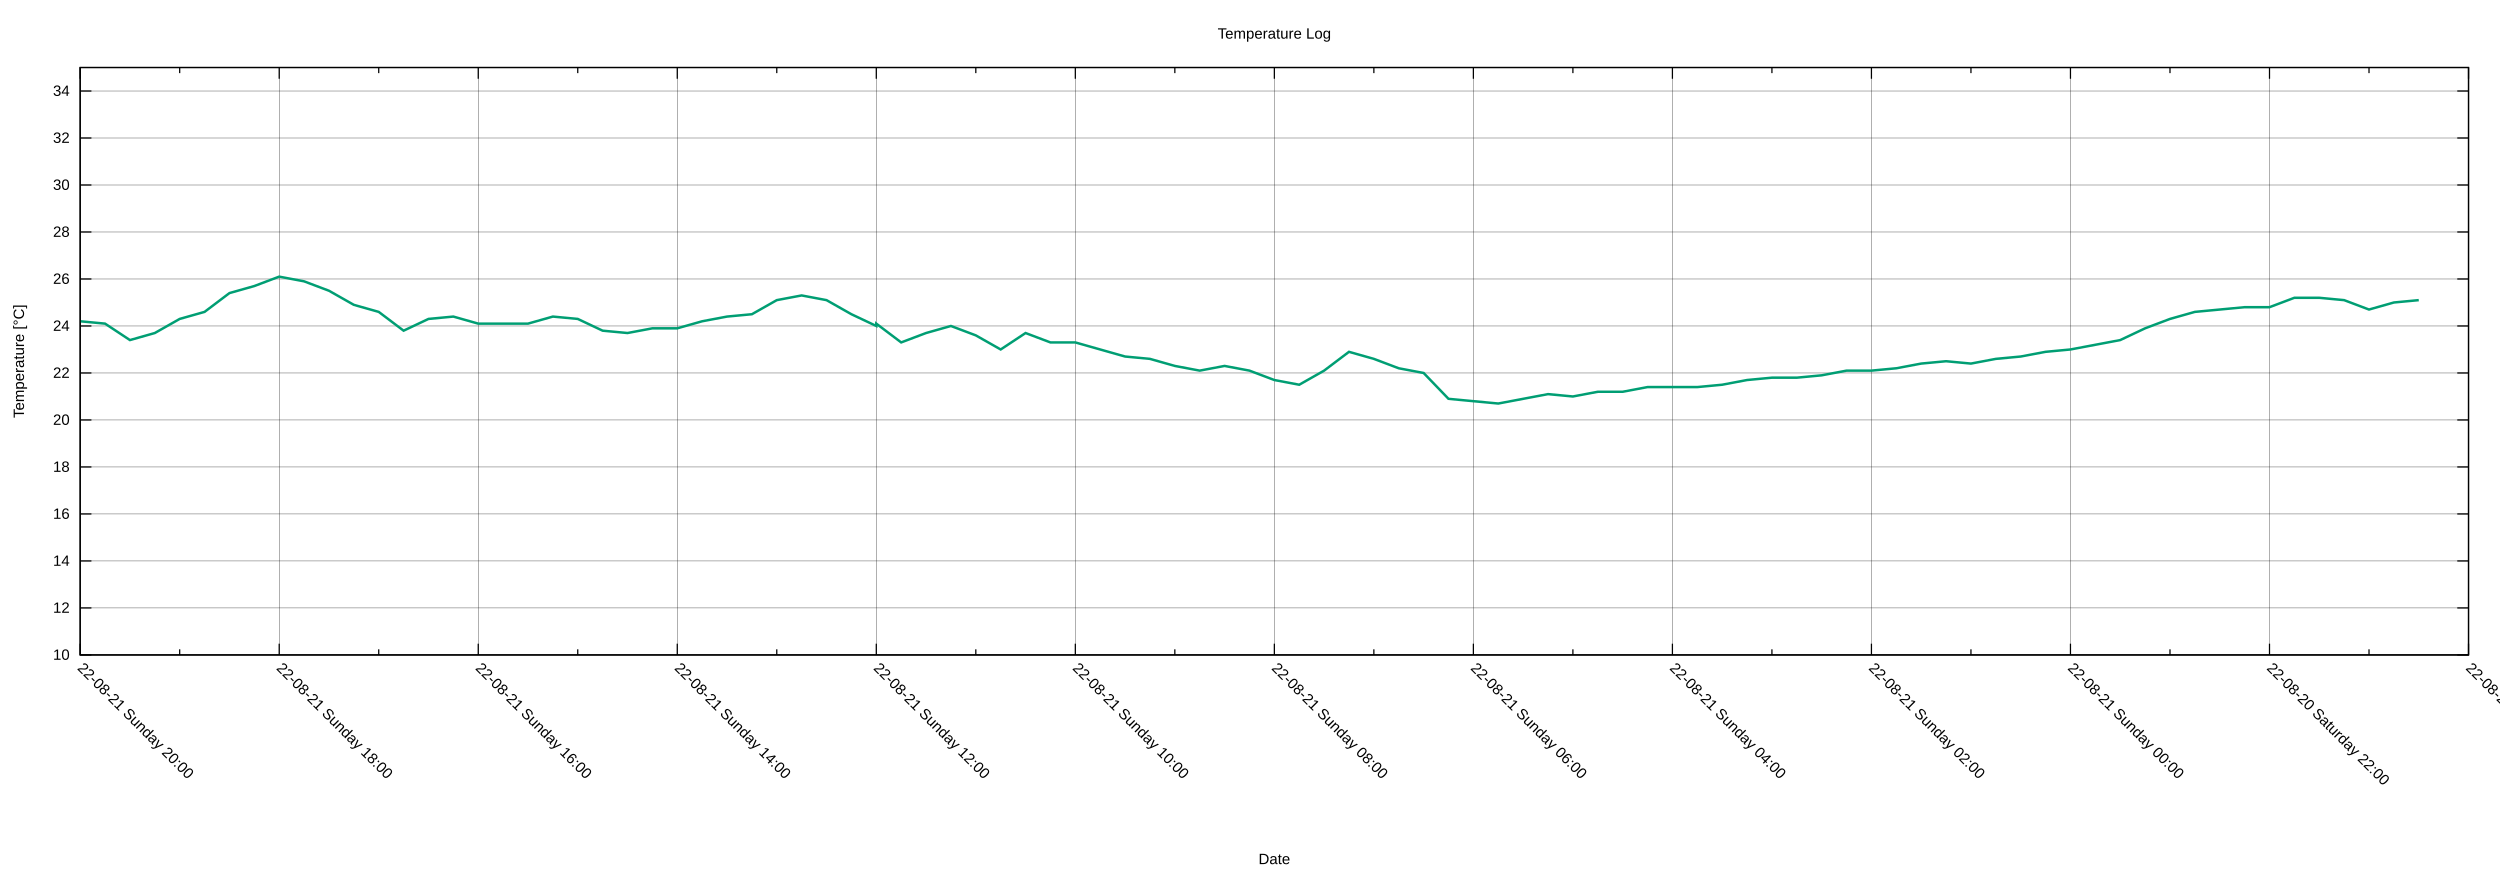
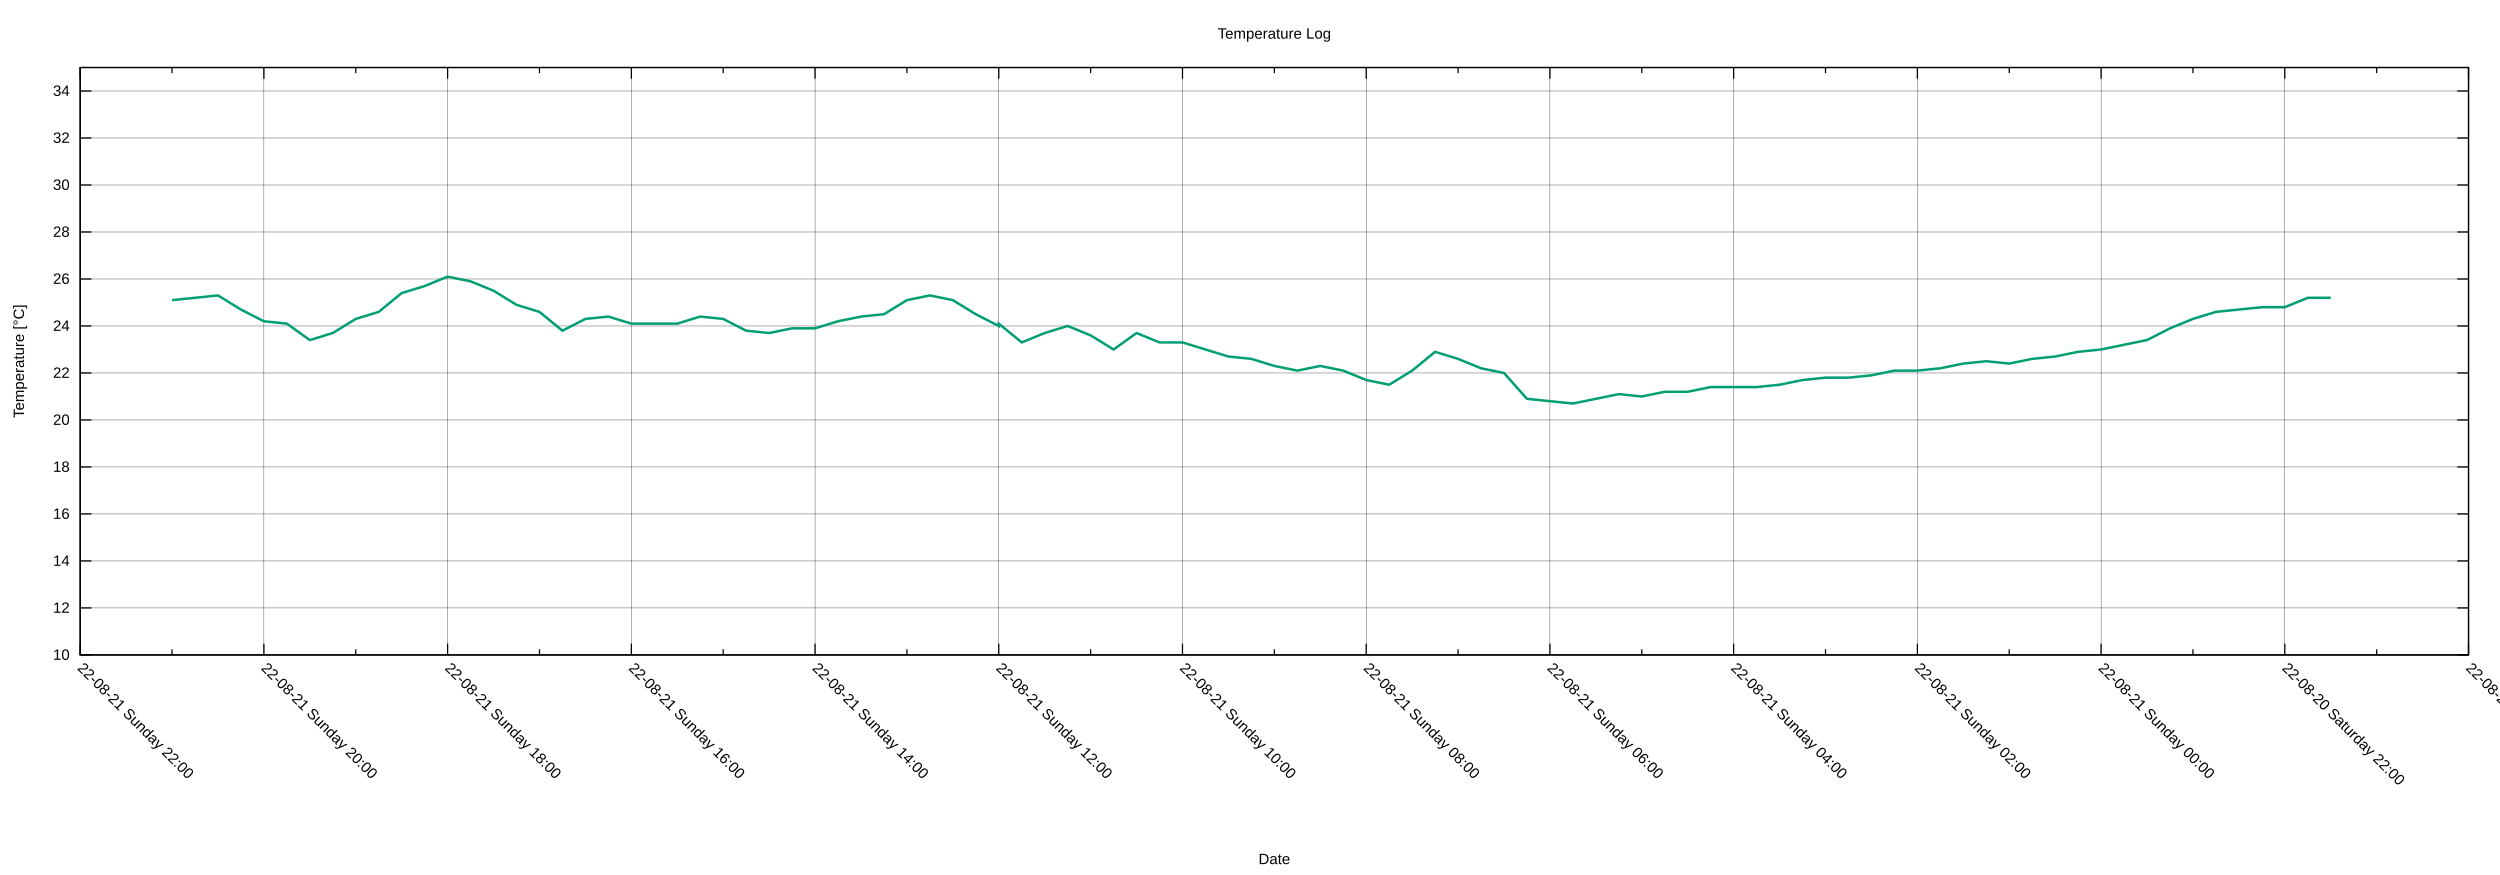
<svg xmlns="http://www.w3.org/2000/svg" xmlns:xlink="http://www.w3.org/1999/xlink" width="2000" height="700" viewBox="0 0 2000 700">
  <g id="gnuplot_canvas">
    <rect x="0" y="0" width="2000" height="700" fill="none" />
    <defs>
      <circle id="gpDot" r="0.5" stroke-width="0.5" stroke="currentColor" />
      <path id="gpPt0" stroke-width="0.222" stroke="currentColor" d="M-1,0 h2 M0,-1 v2" />
      <path id="gpPt1" stroke-width="0.222" stroke="currentColor" d="M-1,-1 L1,1 M1,-1 L-1,1" />
      <path id="gpPt2" stroke-width="0.222" stroke="currentColor" d="M-1,0 L1,0 M0,-1 L0,1 M-1,-1 L1,1 M-1,1 L1,-1" />
      <rect id="gpPt3" stroke-width="0.222" stroke="currentColor" x="-1" y="-1" width="2" height="2" />
      <rect id="gpPt4" stroke-width="0.222" stroke="currentColor" fill="currentColor" x="-1" y="-1" width="2" height="2" />
      <circle id="gpPt5" stroke-width="0.222" stroke="currentColor" cx="0" cy="0" r="1" />
      <use xlink:href="#gpPt5" id="gpPt6" fill="currentColor" stroke="none" />
      <path id="gpPt7" stroke-width="0.222" stroke="currentColor" d="M0,-1.33 L-1.33,0.67 L1.33,0.67 z" />
      <use xlink:href="#gpPt7" id="gpPt8" fill="currentColor" stroke="none" />
      <use xlink:href="#gpPt7" id="gpPt9" stroke="currentColor" transform="rotate(180)" />
      <use xlink:href="#gpPt9" id="gpPt10" fill="currentColor" stroke="none" />
      <use xlink:href="#gpPt3" id="gpPt11" stroke="currentColor" transform="rotate(45)" />
      <use xlink:href="#gpPt11" id="gpPt12" fill="currentColor" stroke="none" />
      <path id="gpPt13" stroke-width="0.222" stroke="currentColor" d="M0,1.330 L1.265,0.411 L0.782,-1.067 L-0.782,-1.076 L-1.265,0.411 z" />
      <use xlink:href="#gpPt13" id="gpPt14" fill="currentColor" stroke="none" />
      <filter id="textbox" filterUnits="objectBoundingBox" x="0" y="0" height="1" width="1">
        <feFlood flood-color="white" flood-opacity="1" result="bgnd" />
        <feComposite in="SourceGraphic" in2="bgnd" operator="atop" />
      </filter>
      <filter id="greybox" filterUnits="objectBoundingBox" x="0" y="0" height="1" width="1">
        <feFlood flood-color="lightgrey" flood-opacity="1" result="grey" />
        <feComposite in="SourceGraphic" in2="grey" operator="atop" />
      </filter>
    </defs>
    <g fill="none" color="white" stroke="currentColor" stroke-width="1.00" stroke-linecap="butt" stroke-linejoin="miter">
</g>
    <g fill="none" color="black" stroke="currentColor" stroke-width="1.00" stroke-linecap="butt" stroke-linejoin="miter">
</g>
    <g fill="none" color="black" stroke="black" stroke-width="0.25" stroke-linecap="butt" stroke-linejoin="miter">
</g>
    <g fill="none" color="black" stroke="currentColor" stroke-width="0.25" stroke-linecap="butt" stroke-linejoin="miter">
      <path stroke="black" class="gridline" d="M64.14,523.95 L1974.82,523.95  " />
    </g>
    <g fill="none" color="black" stroke="black" stroke-width="1.00" stroke-linecap="butt" stroke-linejoin="miter">
</g>
    <g fill="none" color="black" stroke="currentColor" stroke-width="1.00" stroke-linecap="butt" stroke-linejoin="miter">
      <path stroke="black" d="M64.14,523.95 L73.14,523.95 M1974.82,523.95 L1965.82,523.95  " />
      <g transform="translate(55.75,527.85)" stroke="none" fill="black" font-family="Arial" font-size="12.00" text-anchor="end">
        <text>
          <tspan font-family="Arial"> 10</tspan>
        </text>
      </g>
    </g>
    <g fill="none" color="black" stroke="currentColor" stroke-width="1.00" stroke-linecap="butt" stroke-linejoin="miter">
</g>
    <g fill="none" color="black" stroke="black" stroke-width="0.25" stroke-linecap="butt" stroke-linejoin="miter">
</g>
    <g fill="none" color="black" stroke="currentColor" stroke-width="0.25" stroke-linecap="butt" stroke-linejoin="miter">
      <path stroke="black" class="gridline" d="M64.14,486.35 L1974.82,486.35  " />
    </g>
    <g fill="none" color="black" stroke="black" stroke-width="1.00" stroke-linecap="butt" stroke-linejoin="miter">
</g>
    <g fill="none" color="black" stroke="currentColor" stroke-width="1.00" stroke-linecap="butt" stroke-linejoin="miter">
      <path stroke="black" d="M64.14,486.35 L73.14,486.35 M1974.82,486.35 L1965.82,486.35  " />
      <g transform="translate(55.75,490.25)" stroke="none" fill="black" font-family="Arial" font-size="12.00" text-anchor="end">
        <text>
          <tspan font-family="Arial"> 12</tspan>
        </text>
      </g>
    </g>
    <g fill="none" color="black" stroke="currentColor" stroke-width="1.00" stroke-linecap="butt" stroke-linejoin="miter">
</g>
    <g fill="none" color="black" stroke="black" stroke-width="0.25" stroke-linecap="butt" stroke-linejoin="miter">
</g>
    <g fill="none" color="black" stroke="currentColor" stroke-width="0.25" stroke-linecap="butt" stroke-linejoin="miter">
      <path stroke="black" class="gridline" d="M64.14,448.76 L1974.82,448.76  " />
    </g>
    <g fill="none" color="black" stroke="black" stroke-width="1.00" stroke-linecap="butt" stroke-linejoin="miter">
</g>
    <g fill="none" color="black" stroke="currentColor" stroke-width="1.00" stroke-linecap="butt" stroke-linejoin="miter">
      <path stroke="black" d="M64.14,448.76 L73.14,448.76 M1974.82,448.76 L1965.82,448.76  " />
      <g transform="translate(55.75,452.66)" stroke="none" fill="black" font-family="Arial" font-size="12.00" text-anchor="end">
        <text>
          <tspan font-family="Arial"> 14</tspan>
        </text>
      </g>
    </g>
    <g fill="none" color="black" stroke="currentColor" stroke-width="1.00" stroke-linecap="butt" stroke-linejoin="miter">
</g>
    <g fill="none" color="black" stroke="black" stroke-width="0.25" stroke-linecap="butt" stroke-linejoin="miter">
</g>
    <g fill="none" color="black" stroke="currentColor" stroke-width="0.25" stroke-linecap="butt" stroke-linejoin="miter">
      <path stroke="black" class="gridline" d="M64.14,411.16 L1974.82,411.16  " />
    </g>
    <g fill="none" color="black" stroke="black" stroke-width="1.00" stroke-linecap="butt" stroke-linejoin="miter">
</g>
    <g fill="none" color="black" stroke="currentColor" stroke-width="1.00" stroke-linecap="butt" stroke-linejoin="miter">
      <path stroke="black" d="M64.14,411.16 L73.14,411.16 M1974.82,411.16 L1965.82,411.16  " />
      <g transform="translate(55.75,415.06)" stroke="none" fill="black" font-family="Arial" font-size="12.00" text-anchor="end">
        <text>
          <tspan font-family="Arial"> 16</tspan>
        </text>
      </g>
    </g>
    <g fill="none" color="black" stroke="currentColor" stroke-width="1.00" stroke-linecap="butt" stroke-linejoin="miter">
</g>
    <g fill="none" color="black" stroke="black" stroke-width="0.25" stroke-linecap="butt" stroke-linejoin="miter">
</g>
    <g fill="none" color="black" stroke="currentColor" stroke-width="0.25" stroke-linecap="butt" stroke-linejoin="miter">
      <path stroke="black" class="gridline" d="M64.14,373.57 L1974.82,373.57  " />
    </g>
    <g fill="none" color="black" stroke="black" stroke-width="1.00" stroke-linecap="butt" stroke-linejoin="miter">
</g>
    <g fill="none" color="black" stroke="currentColor" stroke-width="1.00" stroke-linecap="butt" stroke-linejoin="miter">
      <path stroke="black" d="M64.14,373.57 L73.14,373.57 M1974.82,373.57 L1965.82,373.57  " />
      <g transform="translate(55.75,377.47)" stroke="none" fill="black" font-family="Arial" font-size="12.00" text-anchor="end">
        <text>
          <tspan font-family="Arial"> 18</tspan>
        </text>
      </g>
    </g>
    <g fill="none" color="black" stroke="currentColor" stroke-width="1.00" stroke-linecap="butt" stroke-linejoin="miter">
</g>
    <g fill="none" color="black" stroke="black" stroke-width="0.25" stroke-linecap="butt" stroke-linejoin="miter">
</g>
    <g fill="none" color="black" stroke="currentColor" stroke-width="0.25" stroke-linecap="butt" stroke-linejoin="miter">
      <path stroke="black" class="gridline" d="M64.14,335.97 L1974.82,335.97  " />
    </g>
    <g fill="none" color="black" stroke="black" stroke-width="1.00" stroke-linecap="butt" stroke-linejoin="miter">
</g>
    <g fill="none" color="black" stroke="currentColor" stroke-width="1.00" stroke-linecap="butt" stroke-linejoin="miter">
      <path stroke="black" d="M64.14,335.97 L73.14,335.97 M1974.82,335.97 L1965.82,335.97  " />
      <g transform="translate(55.75,339.87)" stroke="none" fill="black" font-family="Arial" font-size="12.00" text-anchor="end">
        <text>
          <tspan font-family="Arial"> 20</tspan>
        </text>
      </g>
    </g>
    <g fill="none" color="black" stroke="currentColor" stroke-width="1.00" stroke-linecap="butt" stroke-linejoin="miter">
</g>
    <g fill="none" color="black" stroke="black" stroke-width="0.25" stroke-linecap="butt" stroke-linejoin="miter">
</g>
    <g fill="none" color="black" stroke="currentColor" stroke-width="0.25" stroke-linecap="butt" stroke-linejoin="miter">
      <path stroke="black" class="gridline" d="M64.14,298.38 L1974.82,298.38  " />
    </g>
    <g fill="none" color="black" stroke="black" stroke-width="1.00" stroke-linecap="butt" stroke-linejoin="miter">
</g>
    <g fill="none" color="black" stroke="currentColor" stroke-width="1.00" stroke-linecap="butt" stroke-linejoin="miter">
      <path stroke="black" d="M64.14,298.38 L73.14,298.38 M1974.82,298.38 L1965.82,298.38  " />
      <g transform="translate(55.75,302.28)" stroke="none" fill="black" font-family="Arial" font-size="12.00" text-anchor="end">
        <text>
          <tspan font-family="Arial"> 22</tspan>
        </text>
      </g>
    </g>
    <g fill="none" color="black" stroke="currentColor" stroke-width="1.00" stroke-linecap="butt" stroke-linejoin="miter">
</g>
    <g fill="none" color="black" stroke="black" stroke-width="0.25" stroke-linecap="butt" stroke-linejoin="miter">
</g>
    <g fill="none" color="black" stroke="currentColor" stroke-width="0.25" stroke-linecap="butt" stroke-linejoin="miter">
      <path stroke="black" class="gridline" d="M64.14,260.78 L1974.82,260.78  " />
    </g>
    <g fill="none" color="black" stroke="black" stroke-width="1.00" stroke-linecap="butt" stroke-linejoin="miter">
</g>
    <g fill="none" color="black" stroke="currentColor" stroke-width="1.00" stroke-linecap="butt" stroke-linejoin="miter">
      <path stroke="black" d="M64.14,260.78 L73.14,260.78 M1974.82,260.78 L1965.82,260.78  " />
      <g transform="translate(55.75,264.68)" stroke="none" fill="black" font-family="Arial" font-size="12.00" text-anchor="end">
        <text>
          <tspan font-family="Arial"> 24</tspan>
        </text>
      </g>
    </g>
    <g fill="none" color="black" stroke="currentColor" stroke-width="1.00" stroke-linecap="butt" stroke-linejoin="miter">
</g>
    <g fill="none" color="black" stroke="black" stroke-width="0.25" stroke-linecap="butt" stroke-linejoin="miter">
</g>
    <g fill="none" color="black" stroke="currentColor" stroke-width="0.25" stroke-linecap="butt" stroke-linejoin="miter">
      <path stroke="black" class="gridline" d="M64.14,223.19 L1974.82,223.19  " />
    </g>
    <g fill="none" color="black" stroke="black" stroke-width="1.00" stroke-linecap="butt" stroke-linejoin="miter">
</g>
    <g fill="none" color="black" stroke="currentColor" stroke-width="1.00" stroke-linecap="butt" stroke-linejoin="miter">
      <path stroke="black" d="M64.14,223.19 L73.14,223.19 M1974.82,223.19 L1965.82,223.19  " />
      <g transform="translate(55.75,227.09)" stroke="none" fill="black" font-family="Arial" font-size="12.00" text-anchor="end">
        <text>
          <tspan font-family="Arial"> 26</tspan>
        </text>
      </g>
    </g>
    <g fill="none" color="black" stroke="currentColor" stroke-width="1.00" stroke-linecap="butt" stroke-linejoin="miter">
</g>
    <g fill="none" color="black" stroke="black" stroke-width="0.25" stroke-linecap="butt" stroke-linejoin="miter">
</g>
    <g fill="none" color="black" stroke="currentColor" stroke-width="0.25" stroke-linecap="butt" stroke-linejoin="miter">
      <path stroke="black" class="gridline" d="M64.14,185.59 L1974.82,185.59  " />
    </g>
    <g fill="none" color="black" stroke="black" stroke-width="1.00" stroke-linecap="butt" stroke-linejoin="miter">
</g>
    <g fill="none" color="black" stroke="currentColor" stroke-width="1.00" stroke-linecap="butt" stroke-linejoin="miter">
      <path stroke="black" d="M64.14,185.59 L73.14,185.59 M1974.82,185.59 L1965.82,185.59  " />
      <g transform="translate(55.75,189.49)" stroke="none" fill="black" font-family="Arial" font-size="12.00" text-anchor="end">
        <text>
          <tspan font-family="Arial"> 28</tspan>
        </text>
      </g>
    </g>
    <g fill="none" color="black" stroke="currentColor" stroke-width="1.00" stroke-linecap="butt" stroke-linejoin="miter">
</g>
    <g fill="none" color="black" stroke="black" stroke-width="0.25" stroke-linecap="butt" stroke-linejoin="miter">
</g>
    <g fill="none" color="black" stroke="currentColor" stroke-width="0.25" stroke-linecap="butt" stroke-linejoin="miter">
      <path stroke="black" class="gridline" d="M64.14,148.00 L1974.82,148.00  " />
    </g>
    <g fill="none" color="black" stroke="black" stroke-width="1.00" stroke-linecap="butt" stroke-linejoin="miter">
</g>
    <g fill="none" color="black" stroke="currentColor" stroke-width="1.00" stroke-linecap="butt" stroke-linejoin="miter">
      <path stroke="black" d="M64.14,148.00 L73.14,148.00 M1974.82,148.00 L1965.82,148.00  " />
      <g transform="translate(55.75,151.90)" stroke="none" fill="black" font-family="Arial" font-size="12.00" text-anchor="end">
        <text>
          <tspan font-family="Arial"> 30</tspan>
        </text>
      </g>
    </g>
    <g fill="none" color="black" stroke="currentColor" stroke-width="1.00" stroke-linecap="butt" stroke-linejoin="miter">
</g>
    <g fill="none" color="black" stroke="black" stroke-width="0.25" stroke-linecap="butt" stroke-linejoin="miter">
</g>
    <g fill="none" color="black" stroke="currentColor" stroke-width="0.25" stroke-linecap="butt" stroke-linejoin="miter">
      <path stroke="black" class="gridline" d="M64.14,110.40 L1974.82,110.40  " />
    </g>
    <g fill="none" color="black" stroke="black" stroke-width="1.00" stroke-linecap="butt" stroke-linejoin="miter">
</g>
    <g fill="none" color="black" stroke="currentColor" stroke-width="1.00" stroke-linecap="butt" stroke-linejoin="miter">
      <path stroke="black" d="M64.14,110.40 L73.14,110.40 M1974.82,110.40 L1965.82,110.40  " />
      <g transform="translate(55.75,114.30)" stroke="none" fill="black" font-family="Arial" font-size="12.00" text-anchor="end">
        <text>
          <tspan font-family="Arial"> 32</tspan>
        </text>
      </g>
    </g>
    <g fill="none" color="black" stroke="currentColor" stroke-width="1.00" stroke-linecap="butt" stroke-linejoin="miter">
</g>
    <g fill="none" color="black" stroke="black" stroke-width="0.25" stroke-linecap="butt" stroke-linejoin="miter">
</g>
    <g fill="none" color="black" stroke="currentColor" stroke-width="0.25" stroke-linecap="butt" stroke-linejoin="miter">
      <path stroke="black" class="gridline" d="M64.14,72.81 L1974.82,72.81  " />
    </g>
    <g fill="none" color="black" stroke="black" stroke-width="1.00" stroke-linecap="butt" stroke-linejoin="miter">
</g>
    <g fill="none" color="black" stroke="currentColor" stroke-width="1.00" stroke-linecap="butt" stroke-linejoin="miter">
      <path stroke="black" d="M64.14,72.81 L73.14,72.81 M1974.82,72.81 L1965.82,72.81  " />
      <g transform="translate(55.75,76.71)" stroke="none" fill="black" font-family="Arial" font-size="12.00" text-anchor="end">
        <text>
          <tspan font-family="Arial"> 34</tspan>
        </text>
      </g>
    </g>
    <g fill="none" color="black" stroke="currentColor" stroke-width="1.00" stroke-linecap="butt" stroke-linejoin="miter">
</g>
    <g fill="none" color="black" stroke="black" stroke-width="0.25" stroke-linecap="butt" stroke-linejoin="miter">
</g>
    <g fill="none" color="black" stroke="currentColor" stroke-width="0.25" stroke-linecap="butt" stroke-linejoin="miter">
      <path stroke="black" class="gridline" d="M1974.82,523.95 L1974.82,54.01  " />
    </g>
    <g fill="none" color="black" stroke="black" stroke-width="1.00" stroke-linecap="butt" stroke-linejoin="miter">
</g>
    <g fill="none" color="black" stroke="currentColor" stroke-width="1.00" stroke-linecap="butt" stroke-linejoin="miter">
      <path stroke="black" d="M1974.82,523.95 L1974.82,514.95 M1974.82,54.01 L1974.82,63.01  " />
      <g transform="translate(1972.06,535.10) rotate(45)" stroke="none" fill="black" font-family="Arial" font-size="12.00" text-anchor="start">
        <text>
          <tspan font-family="Arial">22-08-20 Saturday 20:00</tspan>
        </text>
      </g>
    </g>
    <g fill="none" color="black" stroke="currentColor" stroke-width="1.00" stroke-linecap="butt" stroke-linejoin="miter">
-       <path stroke="black" d="M1895.21,523.95 L1895.21,519.45 M1895.21,54.01 L1895.21,58.51  " />
-     </g>
-     <g fill="none" color="black" stroke="black" stroke-width="0.25" stroke-linecap="butt" stroke-linejoin="miter">
- </g>
-     <g fill="none" color="black" stroke="currentColor" stroke-width="0.25" stroke-linecap="butt" stroke-linejoin="miter">
-       <path stroke="black" class="gridline" d="M1815.60,523.95 L1815.60,54.01  " />
-     </g>
-     <g fill="none" color="black" stroke="black" stroke-width="1.00" stroke-linecap="butt" stroke-linejoin="miter">
- </g>
-     <g fill="none" color="black" stroke="currentColor" stroke-width="1.00" stroke-linecap="butt" stroke-linejoin="miter">
-       <path stroke="black" d="M1815.60,523.95 L1815.60,514.95 M1815.60,54.01 L1815.60,63.01  " />
-       <g transform="translate(1812.84,535.10) rotate(45)" stroke="none" fill="black" font-family="Arial" font-size="12.00" text-anchor="start">
+       <path stroke="black" d="M1901.33,523.95 L1901.33,519.45 M1901.33,54.01 L1901.33,58.51  " />
+     </g>
+     <g fill="none" color="black" stroke="black" stroke-width="0.25" stroke-linecap="butt" stroke-linejoin="miter">
+ </g>
+     <g fill="none" color="black" stroke="currentColor" stroke-width="0.25" stroke-linecap="butt" stroke-linejoin="miter">
+       <path stroke="black" class="gridline" d="M1827.84,523.95 L1827.84,54.01  " />
+     </g>
+     <g fill="none" color="black" stroke="black" stroke-width="1.00" stroke-linecap="butt" stroke-linejoin="miter">
+ </g>
+     <g fill="none" color="black" stroke="currentColor" stroke-width="1.00" stroke-linecap="butt" stroke-linejoin="miter">
+       <path stroke="black" d="M1827.84,523.95 L1827.84,514.95 M1827.84,54.01 L1827.84,63.01  " />
+       <g transform="translate(1825.08,535.10) rotate(45)" stroke="none" fill="black" font-family="Arial" font-size="12.00" text-anchor="start">
        <text>
          <tspan font-family="Arial">22-08-20 Saturday 22:00</tspan>
        </text>
      </g>
    </g>
    <g fill="none" color="black" stroke="currentColor" stroke-width="1.00" stroke-linecap="butt" stroke-linejoin="miter">
-       <path stroke="black" d="M1735.99,523.95 L1735.99,519.45 M1735.99,54.01 L1735.99,58.51  " />
-     </g>
-     <g fill="none" color="black" stroke="black" stroke-width="0.25" stroke-linecap="butt" stroke-linejoin="miter">
- </g>
-     <g fill="none" color="black" stroke="currentColor" stroke-width="0.25" stroke-linecap="butt" stroke-linejoin="miter">
-       <path stroke="black" class="gridline" d="M1656.37,523.95 L1656.37,54.01  " />
-     </g>
-     <g fill="none" color="black" stroke="black" stroke-width="1.00" stroke-linecap="butt" stroke-linejoin="miter">
- </g>
-     <g fill="none" color="black" stroke="currentColor" stroke-width="1.00" stroke-linecap="butt" stroke-linejoin="miter">
-       <path stroke="black" d="M1656.37,523.95 L1656.37,514.95 M1656.37,54.01 L1656.37,63.01  " />
-       <g transform="translate(1653.61,535.10) rotate(45)" stroke="none" fill="black" font-family="Arial" font-size="12.00" text-anchor="start">
+       <path stroke="black" d="M1754.36,523.95 L1754.36,519.45 M1754.36,54.01 L1754.36,58.51  " />
+     </g>
+     <g fill="none" color="black" stroke="black" stroke-width="0.25" stroke-linecap="butt" stroke-linejoin="miter">
+ </g>
+     <g fill="none" color="black" stroke="currentColor" stroke-width="0.25" stroke-linecap="butt" stroke-linejoin="miter">
+       <path stroke="black" class="gridline" d="M1680.87,523.95 L1680.87,54.01  " />
+     </g>
+     <g fill="none" color="black" stroke="black" stroke-width="1.00" stroke-linecap="butt" stroke-linejoin="miter">
+ </g>
+     <g fill="none" color="black" stroke="currentColor" stroke-width="1.00" stroke-linecap="butt" stroke-linejoin="miter">
+       <path stroke="black" d="M1680.87,523.95 L1680.87,514.95 M1680.87,54.01 L1680.87,63.01  " />
+       <g transform="translate(1678.11,535.10) rotate(45)" stroke="none" fill="black" font-family="Arial" font-size="12.00" text-anchor="start">
        <text>
          <tspan font-family="Arial">22-08-21 Sunday 00:00</tspan>
        </text>
      </g>
    </g>
    <g fill="none" color="black" stroke="currentColor" stroke-width="1.00" stroke-linecap="butt" stroke-linejoin="miter">
-       <path stroke="black" d="M1576.76,523.95 L1576.76,519.45 M1576.76,54.01 L1576.76,58.51  " />
-     </g>
-     <g fill="none" color="black" stroke="black" stroke-width="0.25" stroke-linecap="butt" stroke-linejoin="miter">
- </g>
-     <g fill="none" color="black" stroke="currentColor" stroke-width="0.25" stroke-linecap="butt" stroke-linejoin="miter">
-       <path stroke="black" class="gridline" d="M1497.15,523.95 L1497.15,54.01  " />
-     </g>
-     <g fill="none" color="black" stroke="black" stroke-width="1.00" stroke-linecap="butt" stroke-linejoin="miter">
- </g>
-     <g fill="none" color="black" stroke="currentColor" stroke-width="1.00" stroke-linecap="butt" stroke-linejoin="miter">
-       <path stroke="black" d="M1497.15,523.95 L1497.15,514.95 M1497.15,54.01 L1497.15,63.01  " />
-       <g transform="translate(1494.39,535.10) rotate(45)" stroke="none" fill="black" font-family="Arial" font-size="12.00" text-anchor="start">
+       <path stroke="black" d="M1607.38,523.95 L1607.38,519.45 M1607.38,54.01 L1607.38,58.51  " />
+     </g>
+     <g fill="none" color="black" stroke="black" stroke-width="0.25" stroke-linecap="butt" stroke-linejoin="miter">
+ </g>
+     <g fill="none" color="black" stroke="currentColor" stroke-width="0.25" stroke-linecap="butt" stroke-linejoin="miter">
+       <path stroke="black" class="gridline" d="M1533.89,523.95 L1533.89,54.01  " />
+     </g>
+     <g fill="none" color="black" stroke="black" stroke-width="1.00" stroke-linecap="butt" stroke-linejoin="miter">
+ </g>
+     <g fill="none" color="black" stroke="currentColor" stroke-width="1.00" stroke-linecap="butt" stroke-linejoin="miter">
+       <path stroke="black" d="M1533.89,523.95 L1533.89,514.95 M1533.89,54.01 L1533.89,63.01  " />
+       <g transform="translate(1531.13,535.10) rotate(45)" stroke="none" fill="black" font-family="Arial" font-size="12.00" text-anchor="start">
        <text>
          <tspan font-family="Arial">22-08-21 Sunday 02:00</tspan>
        </text>
      </g>
    </g>
    <g fill="none" color="black" stroke="currentColor" stroke-width="1.00" stroke-linecap="butt" stroke-linejoin="miter">
-       <path stroke="black" d="M1417.54,523.95 L1417.54,519.45 M1417.54,54.01 L1417.54,58.51  " />
-     </g>
-     <g fill="none" color="black" stroke="black" stroke-width="0.25" stroke-linecap="butt" stroke-linejoin="miter">
- </g>
-     <g fill="none" color="black" stroke="currentColor" stroke-width="0.25" stroke-linecap="butt" stroke-linejoin="miter">
-       <path stroke="black" class="gridline" d="M1337.93,523.95 L1337.93,54.01  " />
-     </g>
-     <g fill="none" color="black" stroke="black" stroke-width="1.00" stroke-linecap="butt" stroke-linejoin="miter">
- </g>
-     <g fill="none" color="black" stroke="currentColor" stroke-width="1.00" stroke-linecap="butt" stroke-linejoin="miter">
-       <path stroke="black" d="M1337.93,523.95 L1337.93,514.95 M1337.93,54.01 L1337.93,63.01  " />
-       <g transform="translate(1335.17,535.10) rotate(45)" stroke="none" fill="black" font-family="Arial" font-size="12.00" text-anchor="start">
+       <path stroke="black" d="M1460.41,523.95 L1460.41,519.45 M1460.41,54.01 L1460.41,58.51  " />
+     </g>
+     <g fill="none" color="black" stroke="black" stroke-width="0.25" stroke-linecap="butt" stroke-linejoin="miter">
+ </g>
+     <g fill="none" color="black" stroke="currentColor" stroke-width="0.25" stroke-linecap="butt" stroke-linejoin="miter">
+       <path stroke="black" class="gridline" d="M1386.92,523.95 L1386.92,54.01  " />
+     </g>
+     <g fill="none" color="black" stroke="black" stroke-width="1.00" stroke-linecap="butt" stroke-linejoin="miter">
+ </g>
+     <g fill="none" color="black" stroke="currentColor" stroke-width="1.00" stroke-linecap="butt" stroke-linejoin="miter">
+       <path stroke="black" d="M1386.92,523.95 L1386.92,514.95 M1386.92,54.01 L1386.92,63.01  " />
+       <g transform="translate(1384.16,535.10) rotate(45)" stroke="none" fill="black" font-family="Arial" font-size="12.00" text-anchor="start">
        <text>
          <tspan font-family="Arial">22-08-21 Sunday 04:00</tspan>
        </text>
      </g>
    </g>
    <g fill="none" color="black" stroke="currentColor" stroke-width="1.00" stroke-linecap="butt" stroke-linejoin="miter">
-       <path stroke="black" d="M1258.32,523.95 L1258.32,519.45 M1258.32,54.01 L1258.32,58.51  " />
-     </g>
-     <g fill="none" color="black" stroke="black" stroke-width="0.25" stroke-linecap="butt" stroke-linejoin="miter">
- </g>
-     <g fill="none" color="black" stroke="currentColor" stroke-width="0.25" stroke-linecap="butt" stroke-linejoin="miter">
-       <path stroke="black" class="gridline" d="M1178.70,523.95 L1178.70,54.01  " />
-     </g>
-     <g fill="none" color="black" stroke="black" stroke-width="1.00" stroke-linecap="butt" stroke-linejoin="miter">
- </g>
-     <g fill="none" color="black" stroke="currentColor" stroke-width="1.00" stroke-linecap="butt" stroke-linejoin="miter">
-       <path stroke="black" d="M1178.70,523.95 L1178.70,514.95 M1178.70,54.01 L1178.70,63.01  " />
-       <g transform="translate(1175.94,535.10) rotate(45)" stroke="none" fill="black" font-family="Arial" font-size="12.00" text-anchor="start">
+       <path stroke="black" d="M1313.43,523.95 L1313.43,519.45 M1313.43,54.01 L1313.43,58.51  " />
+     </g>
+     <g fill="none" color="black" stroke="black" stroke-width="0.25" stroke-linecap="butt" stroke-linejoin="miter">
+ </g>
+     <g fill="none" color="black" stroke="currentColor" stroke-width="0.25" stroke-linecap="butt" stroke-linejoin="miter">
+       <path stroke="black" class="gridline" d="M1239.94,523.95 L1239.94,54.01  " />
+     </g>
+     <g fill="none" color="black" stroke="black" stroke-width="1.00" stroke-linecap="butt" stroke-linejoin="miter">
+ </g>
+     <g fill="none" color="black" stroke="currentColor" stroke-width="1.00" stroke-linecap="butt" stroke-linejoin="miter">
+       <path stroke="black" d="M1239.94,523.95 L1239.94,514.95 M1239.94,54.01 L1239.94,63.01  " />
+       <g transform="translate(1237.18,535.10) rotate(45)" stroke="none" fill="black" font-family="Arial" font-size="12.00" text-anchor="start">
        <text>
          <tspan font-family="Arial">22-08-21 Sunday 06:00</tspan>
        </text>
      </g>
    </g>
    <g fill="none" color="black" stroke="currentColor" stroke-width="1.00" stroke-linecap="butt" stroke-linejoin="miter">
-       <path stroke="black" d="M1099.09,523.95 L1099.09,519.45 M1099.09,54.01 L1099.09,58.51  " />
-     </g>
-     <g fill="none" color="black" stroke="black" stroke-width="0.25" stroke-linecap="butt" stroke-linejoin="miter">
- </g>
-     <g fill="none" color="black" stroke="currentColor" stroke-width="0.25" stroke-linecap="butt" stroke-linejoin="miter">
-       <path stroke="black" class="gridline" d="M1019.48,523.95 L1019.48,54.01  " />
-     </g>
-     <g fill="none" color="black" stroke="black" stroke-width="1.00" stroke-linecap="butt" stroke-linejoin="miter">
- </g>
-     <g fill="none" color="black" stroke="currentColor" stroke-width="1.00" stroke-linecap="butt" stroke-linejoin="miter">
-       <path stroke="black" d="M1019.48,523.95 L1019.48,514.95 M1019.48,54.01 L1019.48,63.01  " />
-       <g transform="translate(1016.72,535.10) rotate(45)" stroke="none" fill="black" font-family="Arial" font-size="12.00" text-anchor="start">
+       <path stroke="black" d="M1166.46,523.95 L1166.46,519.45 M1166.46,54.01 L1166.46,58.51  " />
+     </g>
+     <g fill="none" color="black" stroke="black" stroke-width="0.25" stroke-linecap="butt" stroke-linejoin="miter">
+ </g>
+     <g fill="none" color="black" stroke="currentColor" stroke-width="0.25" stroke-linecap="butt" stroke-linejoin="miter">
+       <path stroke="black" class="gridline" d="M1092.97,523.95 L1092.97,54.01  " />
+     </g>
+     <g fill="none" color="black" stroke="black" stroke-width="1.00" stroke-linecap="butt" stroke-linejoin="miter">
+ </g>
+     <g fill="none" color="black" stroke="currentColor" stroke-width="1.00" stroke-linecap="butt" stroke-linejoin="miter">
+       <path stroke="black" d="M1092.97,523.95 L1092.97,514.95 M1092.97,54.01 L1092.97,63.01  " />
+       <g transform="translate(1090.21,535.10) rotate(45)" stroke="none" fill="black" font-family="Arial" font-size="12.00" text-anchor="start">
        <text>
          <tspan font-family="Arial">22-08-21 Sunday 08:00</tspan>
        </text>
      </g>
    </g>
    <g fill="none" color="black" stroke="currentColor" stroke-width="1.00" stroke-linecap="butt" stroke-linejoin="miter">
-       <path stroke="black" d="M939.87,523.95 L939.87,519.45 M939.87,54.01 L939.87,58.51  " />
-     </g>
-     <g fill="none" color="black" stroke="black" stroke-width="0.25" stroke-linecap="butt" stroke-linejoin="miter">
- </g>
-     <g fill="none" color="black" stroke="currentColor" stroke-width="0.25" stroke-linecap="butt" stroke-linejoin="miter">
-       <path stroke="black" class="gridline" d="M860.26,523.95 L860.26,54.01  " />
-     </g>
-     <g fill="none" color="black" stroke="black" stroke-width="1.00" stroke-linecap="butt" stroke-linejoin="miter">
- </g>
-     <g fill="none" color="black" stroke="currentColor" stroke-width="1.00" stroke-linecap="butt" stroke-linejoin="miter">
-       <path stroke="black" d="M860.26,523.95 L860.26,514.95 M860.26,54.01 L860.26,63.01  " />
-       <g transform="translate(857.50,535.10) rotate(45)" stroke="none" fill="black" font-family="Arial" font-size="12.00" text-anchor="start">
+       <path stroke="black" d="M1019.48,523.95 L1019.48,519.45 M1019.48,54.01 L1019.48,58.51  " />
+     </g>
+     <g fill="none" color="black" stroke="black" stroke-width="0.25" stroke-linecap="butt" stroke-linejoin="miter">
+ </g>
+     <g fill="none" color="black" stroke="currentColor" stroke-width="0.25" stroke-linecap="butt" stroke-linejoin="miter">
+       <path stroke="black" class="gridline" d="M945.99,523.95 L945.99,54.01  " />
+     </g>
+     <g fill="none" color="black" stroke="black" stroke-width="1.00" stroke-linecap="butt" stroke-linejoin="miter">
+ </g>
+     <g fill="none" color="black" stroke="currentColor" stroke-width="1.00" stroke-linecap="butt" stroke-linejoin="miter">
+       <path stroke="black" d="M945.99,523.95 L945.99,514.95 M945.99,54.01 L945.99,63.01  " />
+       <g transform="translate(943.23,535.10) rotate(45)" stroke="none" fill="black" font-family="Arial" font-size="12.00" text-anchor="start">
        <text>
          <tspan font-family="Arial">22-08-21 Sunday 10:00</tspan>
        </text>
      </g>
    </g>
    <g fill="none" color="black" stroke="currentColor" stroke-width="1.00" stroke-linecap="butt" stroke-linejoin="miter">
-       <path stroke="black" d="M780.65,523.95 L780.65,519.45 M780.65,54.01 L780.65,58.51  " />
-     </g>
-     <g fill="none" color="black" stroke="black" stroke-width="0.25" stroke-linecap="butt" stroke-linejoin="miter">
- </g>
-     <g fill="none" color="black" stroke="currentColor" stroke-width="0.25" stroke-linecap="butt" stroke-linejoin="miter">
-       <path stroke="black" class="gridline" d="M701.03,523.95 L701.03,54.01  " />
-     </g>
-     <g fill="none" color="black" stroke="black" stroke-width="1.00" stroke-linecap="butt" stroke-linejoin="miter">
- </g>
-     <g fill="none" color="black" stroke="currentColor" stroke-width="1.00" stroke-linecap="butt" stroke-linejoin="miter">
-       <path stroke="black" d="M701.03,523.95 L701.03,514.95 M701.03,54.01 L701.03,63.01  " />
-       <g transform="translate(698.27,535.10) rotate(45)" stroke="none" fill="black" font-family="Arial" font-size="12.00" text-anchor="start">
+       <path stroke="black" d="M872.50,523.95 L872.50,519.45 M872.50,54.01 L872.50,58.51  " />
+     </g>
+     <g fill="none" color="black" stroke="black" stroke-width="0.25" stroke-linecap="butt" stroke-linejoin="miter">
+ </g>
+     <g fill="none" color="black" stroke="currentColor" stroke-width="0.25" stroke-linecap="butt" stroke-linejoin="miter">
+       <path stroke="black" class="gridline" d="M799.02,523.95 L799.02,54.01  " />
+     </g>
+     <g fill="none" color="black" stroke="black" stroke-width="1.00" stroke-linecap="butt" stroke-linejoin="miter">
+ </g>
+     <g fill="none" color="black" stroke="currentColor" stroke-width="1.00" stroke-linecap="butt" stroke-linejoin="miter">
+       <path stroke="black" d="M799.02,523.95 L799.02,514.95 M799.02,54.01 L799.02,63.01  " />
+       <g transform="translate(796.26,535.10) rotate(45)" stroke="none" fill="black" font-family="Arial" font-size="12.00" text-anchor="start">
        <text>
          <tspan font-family="Arial">22-08-21 Sunday 12:00</tspan>
        </text>
      </g>
    </g>
    <g fill="none" color="black" stroke="currentColor" stroke-width="1.00" stroke-linecap="butt" stroke-linejoin="miter">
-       <path stroke="black" d="M621.42,523.95 L621.42,519.45 M621.42,54.01 L621.42,58.51  " />
-     </g>
-     <g fill="none" color="black" stroke="black" stroke-width="0.25" stroke-linecap="butt" stroke-linejoin="miter">
- </g>
-     <g fill="none" color="black" stroke="currentColor" stroke-width="0.25" stroke-linecap="butt" stroke-linejoin="miter">
-       <path stroke="black" class="gridline" d="M541.81,523.95 L541.81,54.01  " />
-     </g>
-     <g fill="none" color="black" stroke="black" stroke-width="1.00" stroke-linecap="butt" stroke-linejoin="miter">
- </g>
-     <g fill="none" color="black" stroke="currentColor" stroke-width="1.00" stroke-linecap="butt" stroke-linejoin="miter">
-       <path stroke="black" d="M541.81,523.95 L541.81,514.95 M541.81,54.01 L541.81,63.01  " />
-       <g transform="translate(539.05,535.10) rotate(45)" stroke="none" fill="black" font-family="Arial" font-size="12.00" text-anchor="start">
+       <path stroke="black" d="M725.53,523.95 L725.53,519.45 M725.53,54.01 L725.53,58.51  " />
+     </g>
+     <g fill="none" color="black" stroke="black" stroke-width="0.25" stroke-linecap="butt" stroke-linejoin="miter">
+ </g>
+     <g fill="none" color="black" stroke="currentColor" stroke-width="0.25" stroke-linecap="butt" stroke-linejoin="miter">
+       <path stroke="black" class="gridline" d="M652.04,523.95 L652.04,54.01  " />
+     </g>
+     <g fill="none" color="black" stroke="black" stroke-width="1.00" stroke-linecap="butt" stroke-linejoin="miter">
+ </g>
+     <g fill="none" color="black" stroke="currentColor" stroke-width="1.00" stroke-linecap="butt" stroke-linejoin="miter">
+       <path stroke="black" d="M652.04,523.95 L652.04,514.95 M652.04,54.01 L652.04,63.01  " />
+       <g transform="translate(649.28,535.10) rotate(45)" stroke="none" fill="black" font-family="Arial" font-size="12.00" text-anchor="start">
        <text>
          <tspan font-family="Arial">22-08-21 Sunday 14:00</tspan>
        </text>
      </g>
    </g>
    <g fill="none" color="black" stroke="currentColor" stroke-width="1.00" stroke-linecap="butt" stroke-linejoin="miter">
-       <path stroke="black" d="M462.20,523.95 L462.20,519.45 M462.20,54.01 L462.20,58.51  " />
-     </g>
-     <g fill="none" color="black" stroke="black" stroke-width="0.25" stroke-linecap="butt" stroke-linejoin="miter">
- </g>
-     <g fill="none" color="black" stroke="currentColor" stroke-width="0.25" stroke-linecap="butt" stroke-linejoin="miter">
-       <path stroke="black" class="gridline" d="M382.59,523.95 L382.59,54.01  " />
-     </g>
-     <g fill="none" color="black" stroke="black" stroke-width="1.00" stroke-linecap="butt" stroke-linejoin="miter">
- </g>
-     <g fill="none" color="black" stroke="currentColor" stroke-width="1.00" stroke-linecap="butt" stroke-linejoin="miter">
-       <path stroke="black" d="M382.59,523.95 L382.59,514.95 M382.59,54.01 L382.59,63.01  " />
-       <g transform="translate(379.83,535.10) rotate(45)" stroke="none" fill="black" font-family="Arial" font-size="12.00" text-anchor="start">
+       <path stroke="black" d="M578.55,523.95 L578.55,519.45 M578.55,54.01 L578.55,58.51  " />
+     </g>
+     <g fill="none" color="black" stroke="black" stroke-width="0.25" stroke-linecap="butt" stroke-linejoin="miter">
+ </g>
+     <g fill="none" color="black" stroke="currentColor" stroke-width="0.25" stroke-linecap="butt" stroke-linejoin="miter">
+       <path stroke="black" class="gridline" d="M505.07,523.95 L505.07,54.01  " />
+     </g>
+     <g fill="none" color="black" stroke="black" stroke-width="1.00" stroke-linecap="butt" stroke-linejoin="miter">
+ </g>
+     <g fill="none" color="black" stroke="currentColor" stroke-width="1.00" stroke-linecap="butt" stroke-linejoin="miter">
+       <path stroke="black" d="M505.07,523.95 L505.07,514.95 M505.07,54.01 L505.07,63.01  " />
+       <g transform="translate(502.31,535.10) rotate(45)" stroke="none" fill="black" font-family="Arial" font-size="12.00" text-anchor="start">
        <text>
          <tspan font-family="Arial">22-08-21 Sunday 16:00</tspan>
        </text>
      </g>
    </g>
    <g fill="none" color="black" stroke="currentColor" stroke-width="1.00" stroke-linecap="butt" stroke-linejoin="miter">
-       <path stroke="black" d="M302.98,523.95 L302.98,519.45 M302.98,54.01 L302.98,58.51  " />
-     </g>
-     <g fill="none" color="black" stroke="black" stroke-width="0.25" stroke-linecap="butt" stroke-linejoin="miter">
- </g>
-     <g fill="none" color="black" stroke="currentColor" stroke-width="0.25" stroke-linecap="butt" stroke-linejoin="miter">
-       <path stroke="black" class="gridline" d="M223.36,523.95 L223.36,54.01  " />
-     </g>
-     <g fill="none" color="black" stroke="black" stroke-width="1.00" stroke-linecap="butt" stroke-linejoin="miter">
- </g>
-     <g fill="none" color="black" stroke="currentColor" stroke-width="1.00" stroke-linecap="butt" stroke-linejoin="miter">
-       <path stroke="black" d="M223.36,523.95 L223.36,514.95 M223.36,54.01 L223.36,63.01  " />
-       <g transform="translate(220.60,535.10) rotate(45)" stroke="none" fill="black" font-family="Arial" font-size="12.00" text-anchor="start">
+       <path stroke="black" d="M431.58,523.95 L431.58,519.45 M431.58,54.01 L431.58,58.51  " />
+     </g>
+     <g fill="none" color="black" stroke="black" stroke-width="0.25" stroke-linecap="butt" stroke-linejoin="miter">
+ </g>
+     <g fill="none" color="black" stroke="currentColor" stroke-width="0.25" stroke-linecap="butt" stroke-linejoin="miter">
+       <path stroke="black" class="gridline" d="M358.09,523.95 L358.09,54.01  " />
+     </g>
+     <g fill="none" color="black" stroke="black" stroke-width="1.00" stroke-linecap="butt" stroke-linejoin="miter">
+ </g>
+     <g fill="none" color="black" stroke="currentColor" stroke-width="1.00" stroke-linecap="butt" stroke-linejoin="miter">
+       <path stroke="black" d="M358.09,523.95 L358.09,514.95 M358.09,54.01 L358.09,63.01  " />
+       <g transform="translate(355.33,535.10) rotate(45)" stroke="none" fill="black" font-family="Arial" font-size="12.00" text-anchor="start">
        <text>
          <tspan font-family="Arial">22-08-21 Sunday 18:00</tspan>
        </text>
      </g>
    </g>
    <g fill="none" color="black" stroke="currentColor" stroke-width="1.00" stroke-linecap="butt" stroke-linejoin="miter">
-       <path stroke="black" d="M143.75,523.95 L143.75,519.45 M143.75,54.01 L143.75,58.51  " />
+       <path stroke="black" d="M284.60,523.95 L284.60,519.45 M284.60,54.01 L284.60,58.51  " />
+     </g>
+     <g fill="none" color="black" stroke="black" stroke-width="0.25" stroke-linecap="butt" stroke-linejoin="miter">
+ </g>
+     <g fill="none" color="black" stroke="currentColor" stroke-width="0.25" stroke-linecap="butt" stroke-linejoin="miter">
+       <path stroke="black" class="gridline" d="M211.12,523.95 L211.12,54.01  " />
+     </g>
+     <g fill="none" color="black" stroke="black" stroke-width="1.00" stroke-linecap="butt" stroke-linejoin="miter">
+ </g>
+     <g fill="none" color="black" stroke="currentColor" stroke-width="1.00" stroke-linecap="butt" stroke-linejoin="miter">
+       <path stroke="black" d="M211.12,523.95 L211.12,514.95 M211.12,54.01 L211.12,63.01  " />
+       <g transform="translate(208.36,535.10) rotate(45)" stroke="none" fill="black" font-family="Arial" font-size="12.00" text-anchor="start">
+         <text>
+           <tspan font-family="Arial">22-08-21 Sunday 20:00</tspan>
+         </text>
+       </g>
+     </g>
+     <g fill="none" color="black" stroke="currentColor" stroke-width="1.00" stroke-linecap="butt" stroke-linejoin="miter">
+       <path stroke="black" d="M137.63,523.95 L137.63,519.45 M137.63,54.01 L137.63,58.51  " />
    </g>
    <g fill="none" color="black" stroke="black" stroke-width="0.25" stroke-linecap="butt" stroke-linejoin="miter">
</g>
    <g fill="none" color="black" stroke="currentColor" stroke-width="0.25" stroke-linecap="butt" stroke-linejoin="miter">
      <path stroke="black" class="gridline" d="M64.14,523.95 L64.14,54.01  " />
    </g>
    <g fill="none" color="black" stroke="black" stroke-width="1.00" stroke-linecap="butt" stroke-linejoin="miter">
</g>
    <g fill="none" color="black" stroke="currentColor" stroke-width="1.00" stroke-linecap="butt" stroke-linejoin="miter">
      <path stroke="black" d="M64.14,523.95 L64.14,514.95 M64.14,54.01 L64.14,63.01  " />
      <g transform="translate(61.38,535.10) rotate(45)" stroke="none" fill="black" font-family="Arial" font-size="12.00" text-anchor="start">
        <text>
-           <tspan font-family="Arial">22-08-21 Sunday 20:00</tspan>
+           <tspan font-family="Arial">22-08-21 Sunday 22:00</tspan>
        </text>
      </g>
    </g>
    <g fill="none" color="black" stroke="currentColor" stroke-width="1.00" stroke-linecap="butt" stroke-linejoin="miter">
</g>
    <g fill="none" color="black" stroke="currentColor" stroke-width="1.00" stroke-linecap="butt" stroke-linejoin="miter">
      <path stroke="black" d="M64.14,54.01 L64.14,523.95 L1974.82,523.95 L1974.82,54.01 L64.14,54.01 Z  " />
    </g>
    <g fill="none" color="black" stroke="currentColor" stroke-width="1.00" stroke-linecap="butt" stroke-linejoin="miter">
      <g transform="translate(19.18,288.98) rotate(270)" stroke="none" fill="black" font-family="Arial" font-size="12.00" text-anchor="middle">
        <text>
          <tspan font-family="Arial">Temperature [°C]</tspan>
        </text>
      </g>
    </g>
    <g fill="none" color="black" stroke="currentColor" stroke-width="1.00" stroke-linecap="butt" stroke-linejoin="miter">
      <g transform="translate(1019.48,691.30)" stroke="none" fill="black" font-family="Arial" font-size="12.00" text-anchor="middle">
        <text>
          <tspan font-family="Arial">Date</tspan>
        </text>
      </g>
    </g>
    <g fill="none" color="black" stroke="currentColor" stroke-width="1.00" stroke-linecap="butt" stroke-linejoin="miter">
</g>
    <g id="gnuplot_plot_1">
      <g fill="none" color="white" stroke="currentColor" stroke-width="2.00" stroke-linecap="butt" stroke-linejoin="miter">
</g>
      <g fill="none" color="black" stroke="currentColor" stroke-width="2.00" stroke-linecap="butt" stroke-linejoin="miter">
-         <path stroke="rgb(  0, 158, 115)" d="M64.14,257.02 L84.04,258.90 L103.95,272.06 L123.85,266.42 L143.75,255.14 L163.65,249.51 L183.56,234.47 L203.46,228.83   L223.36,221.31 L243.27,225.07 L263.17,232.59 L283.07,243.87 L302.98,249.51 L322.88,264.54 L342.78,255.14 L362.68,253.26   L382.59,258.90 L402.49,258.90 L422.39,258.90 L442.30,253.26 L462.20,255.14 L482.10,264.54 L502.00,266.42 L521.91,262.66   L541.81,262.66 L561.71,257.02 L581.62,253.26 L601.52,251.38 L621.42,240.11 L641.32,236.35 L661.23,240.11 L681.13,251.38   L701.03,260.78 L701.03,258.90 L720.94,273.94 L740.84,266.42 L760.74,260.78 L780.65,268.30 L800.55,279.58 L820.45,266.42   L840.35,273.94 L860.26,273.94 L880.16,279.58 L900.06,285.22 L919.97,287.10 L939.87,292.74 L959.77,296.50 L979.67,292.74   L999.58,296.50 L1019.48,304.02 L1039.38,307.78 L1059.29,296.50 L1079.19,281.46 L1099.09,287.10 L1118.99,294.62 L1138.90,298.38   L1158.80,319.06 L1178.70,320.94 L1198.61,322.82 L1218.51,319.06 L1238.41,315.30 L1258.32,317.18 L1278.22,313.42 L1298.12,313.42   L1318.02,309.66 L1337.93,309.66 L1357.83,309.66 L1377.73,307.78 L1397.64,304.02 L1417.54,302.14 L1437.44,302.14 L1457.34,300.26   L1477.25,296.50 L1497.15,296.50 L1517.05,294.62 L1536.96,290.86 L1556.86,288.98 L1576.76,290.86 L1596.66,287.10 L1616.57,285.22   L1636.47,281.46 L1656.37,279.58 L1676.28,275.82 L1696.18,272.06 L1716.08,262.66 L1735.99,255.14 L1755.89,249.51 L1775.79,247.63   L1795.69,245.75 L1815.60,245.75 L1835.50,238.23 L1855.40,238.23 L1875.31,240.11 L1895.21,247.63 L1915.11,241.99 L1935.01,240.11    " />
+         <path stroke="rgb(  0, 158, 115)" d="M137.63,240.11 L156.00,238.23 L174.37,236.35 L192.74,247.63 L211.12,257.02 L229.49,258.90 L247.86,272.06 L266.23,266.42   L284.60,255.14 L302.98,249.51 L321.35,234.47 L339.72,228.83 L358.09,221.31 L376.46,225.07 L394.83,232.59 L413.21,243.87   L431.58,249.51 L449.95,264.54 L468.32,255.14 L486.69,253.26 L505.07,258.90 L523.44,258.90 L541.81,258.90 L560.18,253.26   L578.55,255.14 L596.93,264.54 L615.30,266.42 L633.67,262.66 L652.04,262.66 L670.41,257.02 L688.79,253.26 L707.16,251.38   L725.53,240.11 L743.90,236.35 L762.27,240.11 L780.65,251.38 L799.02,260.78 L799.02,258.90 L817.39,273.94 L835.76,266.42   L854.13,260.78 L872.50,268.30 L890.88,279.58 L909.25,266.42 L927.62,273.94 L945.99,273.94 L964.36,279.58 L982.74,285.22   L1001.11,287.10 L1019.48,292.74 L1037.85,296.50 L1056.22,292.74 L1074.60,296.50 L1092.97,304.02 L1111.34,307.78 L1129.71,296.50   L1148.08,281.46 L1166.46,287.10 L1184.83,294.62 L1203.20,298.38 L1221.57,319.06 L1239.94,320.94 L1258.32,322.82 L1276.69,319.06   L1295.06,315.30 L1313.43,317.18 L1331.80,313.42 L1350.17,313.42 L1368.55,309.66 L1386.92,309.66 L1405.29,309.66 L1423.66,307.78   L1442.03,304.02 L1460.41,302.14 L1478.78,302.14 L1497.15,300.26 L1515.52,296.50 L1533.89,296.50 L1552.27,294.62 L1570.64,290.86   L1589.01,288.98 L1607.38,290.86 L1625.75,287.10 L1644.13,285.22 L1662.50,281.46 L1680.87,279.58 L1699.24,275.82 L1717.61,272.06   L1735.99,262.66 L1754.36,255.14 L1772.73,249.51 L1791.10,247.63 L1809.47,245.75 L1827.84,245.75 L1846.22,238.23 L1864.59,238.23    " />
      </g>
    </g>
    <g fill="none" color="black" stroke="currentColor" stroke-width="2.00" stroke-linecap="butt" stroke-linejoin="miter">
</g>
    <g fill="none" color="black" stroke="black" stroke-width="1.00" stroke-linecap="butt" stroke-linejoin="miter">
</g>
    <g fill="none" color="black" stroke="currentColor" stroke-width="1.00" stroke-linecap="butt" stroke-linejoin="miter">
      <path stroke="black" d="M64.14,54.01 L64.14,523.95 L1974.82,523.95 L1974.82,54.01 L64.14,54.01 Z  " />
    </g>
    <g fill="none" color="black" stroke="currentColor" stroke-width="1.00" stroke-linecap="butt" stroke-linejoin="miter">
      <g transform="translate(1019.48,30.91)" stroke="none" fill="black" font-family="Arial" font-size="12.00" text-anchor="middle">
        <text>
          <tspan font-family="Arial">Temperature Log</tspan>
        </text>
      </g>
    </g>
    <g fill="none" color="black" stroke="currentColor" stroke-width="1.00" stroke-linecap="butt" stroke-linejoin="miter">
</g>
  </g>
</svg>
